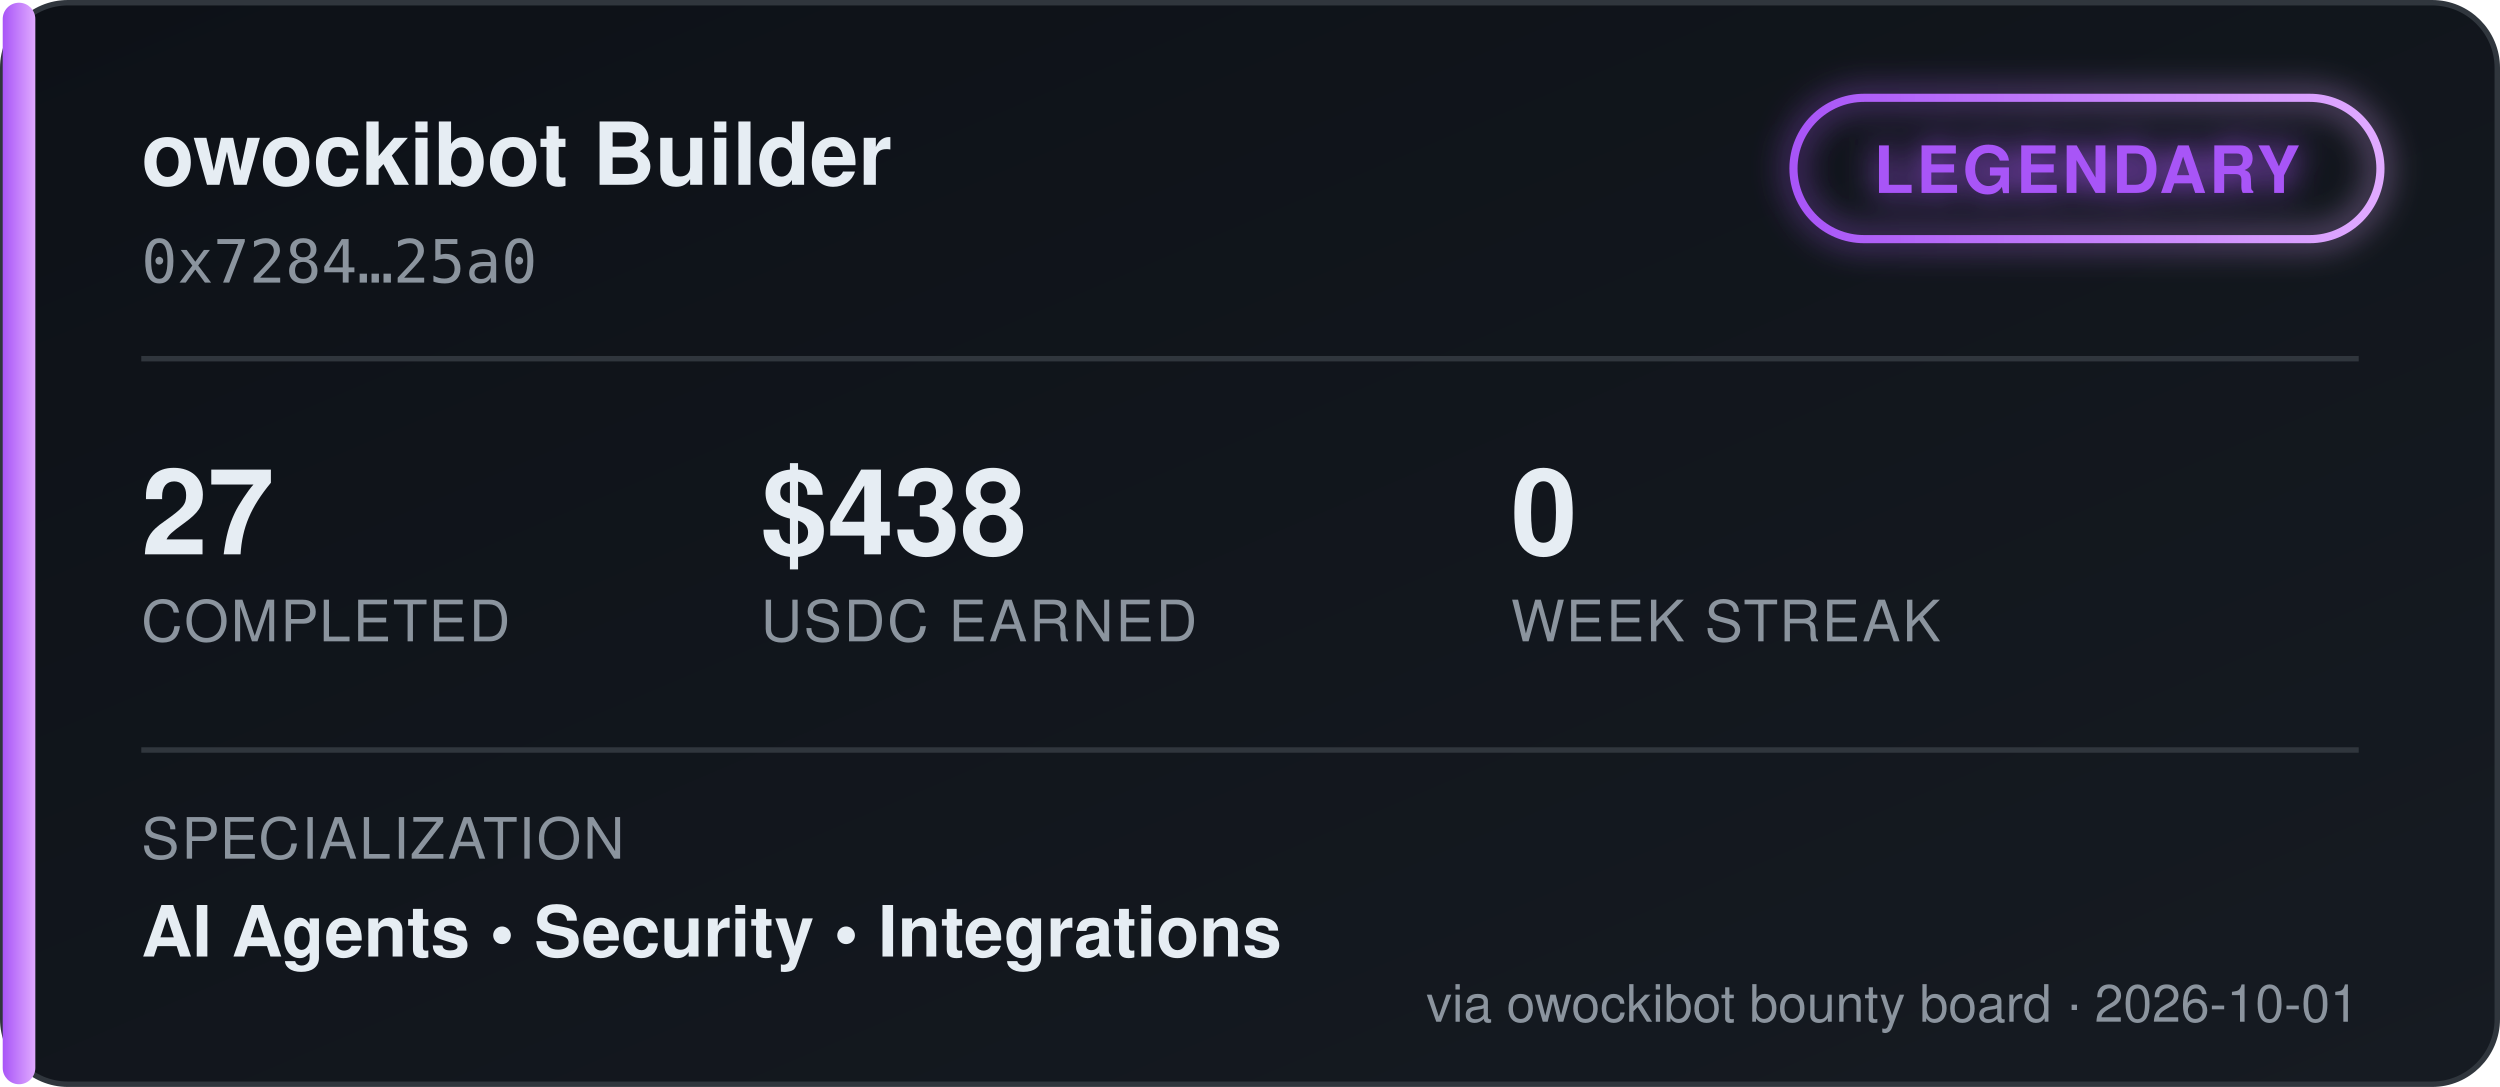
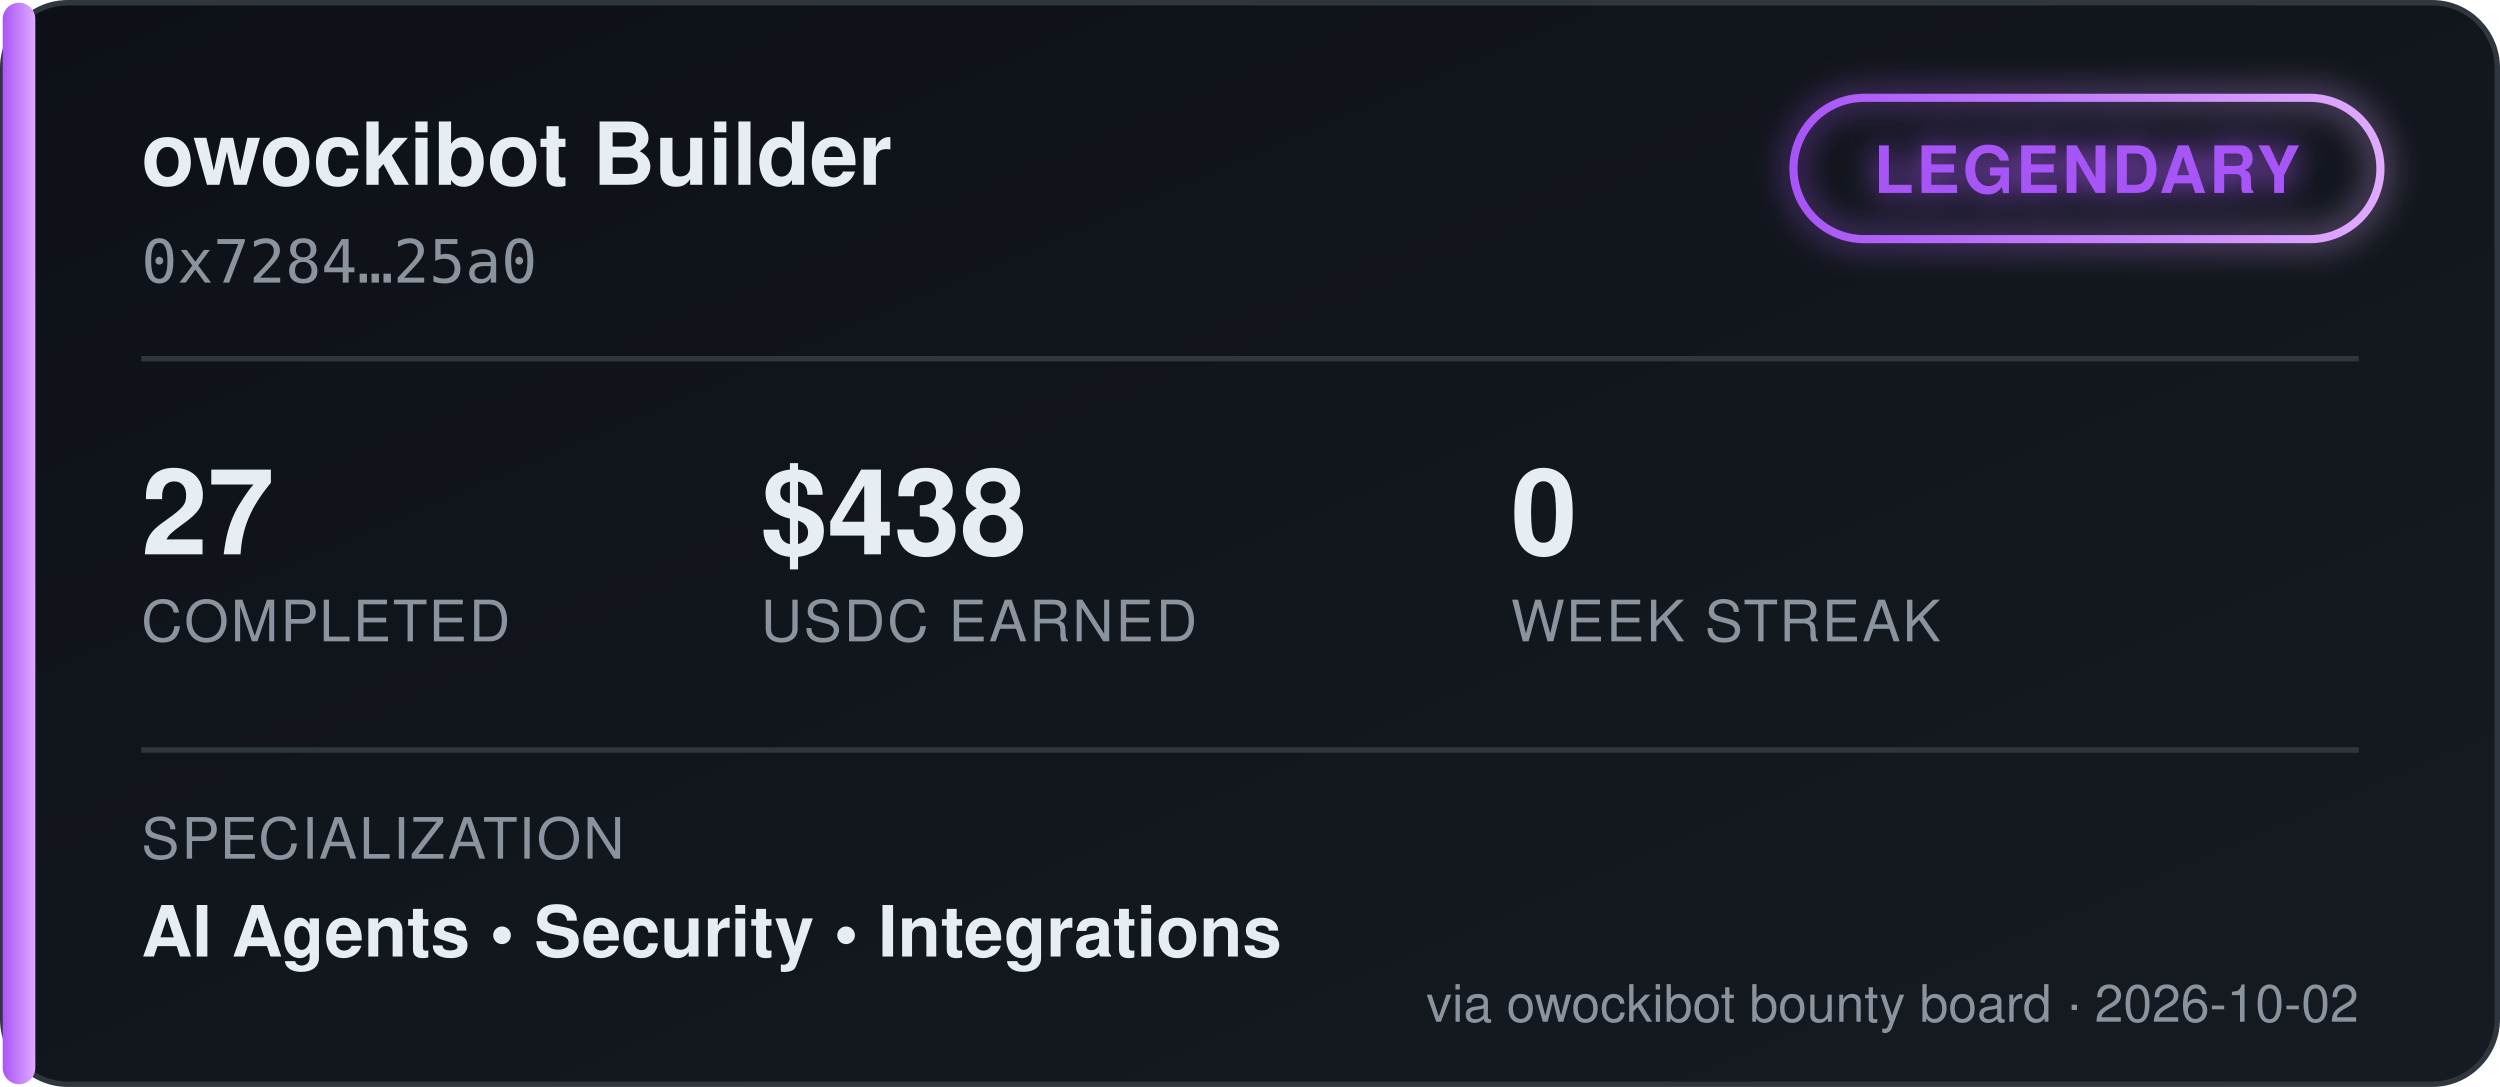
<svg xmlns="http://www.w3.org/2000/svg" width="460" height="200" viewBox="0 0 460 200" font-family="'Segoe UI', Helvetica, Arial, sans-serif">
  <defs>
    <linearGradient id="bgGrad" x1="0" y1="0" x2="1" y2="1">
      <stop offset="0%" stop-color="#0d1117" />
      <stop offset="100%" stop-color="#161b22" />
    </linearGradient>
    <linearGradient id="tierGrad" x1="0" y1="0" x2="1" y2="0">
      <stop offset="0%" stop-color="#a855f7" />
      <stop offset="100%" stop-color="#e0aaff" />
    </linearGradient>
    <filter id="glow" x="-50%" y="-50%" width="200%" height="200%">
      <feGaussianBlur stdDeviation="3" result="blur" />
      <feMerge>
        <feMergeNode in="blur" />
        <feMergeNode in="SourceGraphic" />
      </feMerge>
    </filter>
  </defs>
  <rect x="0.5" y="0.5" width="459" height="199" rx="12" fill="url(#bgGrad)" stroke="#30363d" />
  <rect x="0.5" y="0.5" width="6" height="199" rx="3" fill="url(#tierGrad)" />
  <text x="26" y="34" fill="#e6edf3" font-size="16" font-weight="700">owockibot Builder</text>
  <text x="26" y="52" fill="#8b949e" font-size="11" font-family="monospace">0x7284…25a0</text>
  <g transform="translate(330, 18)" filter="url(#glow)">
    <rect x="0" y="0" width="108" height="26" rx="13" fill="none" stroke="url(#tierGrad)" stroke-width="1.5" />
    <text x="54" y="17.5" fill="#a855f7" font-size="12" font-weight="700" text-anchor="middle" letter-spacing="0.5">LEGENDARY</text>
  </g>
  <line x1="26" y1="66" x2="434" y2="66" stroke="#30363d" stroke-width="1" />
  <g font-size="22" font-weight="700" fill="#e6edf3">
    <text x="26" y="102">27</text>
    <text x="140" y="102">$438</text>
    <text x="278" y="102">0</text>
  </g>
  <g font-size="10.5" fill="#8b949e" letter-spacing="0.4">
    <text x="26" y="118">COMPLETED</text>
    <text x="140" y="118">USDC EARNED</text>
    <text x="278" y="118">WEEK STREAK</text>
  </g>
  <line x1="26" y1="138" x2="434" y2="138" stroke="#30363d" stroke-width="1" />
  <text x="26" y="158" fill="#8b949e" font-size="10.5" letter-spacing="0.4">SPECIALIZATION</text>
  <text x="26" y="176" fill="#e6edf3" font-size="13" font-weight="600">AI Agents  •  Security  •  Integrations</text>
-   <text x="434" y="188" fill="#8b949e" font-size="9.5" text-anchor="end">via owockibot bounty board · 2026-10-01</text>
+   <text x="434" y="188" fill="#8b949e" font-size="9.5" text-anchor="end">via owockibot bounty board · 2026-10-02</text>
</svg>
